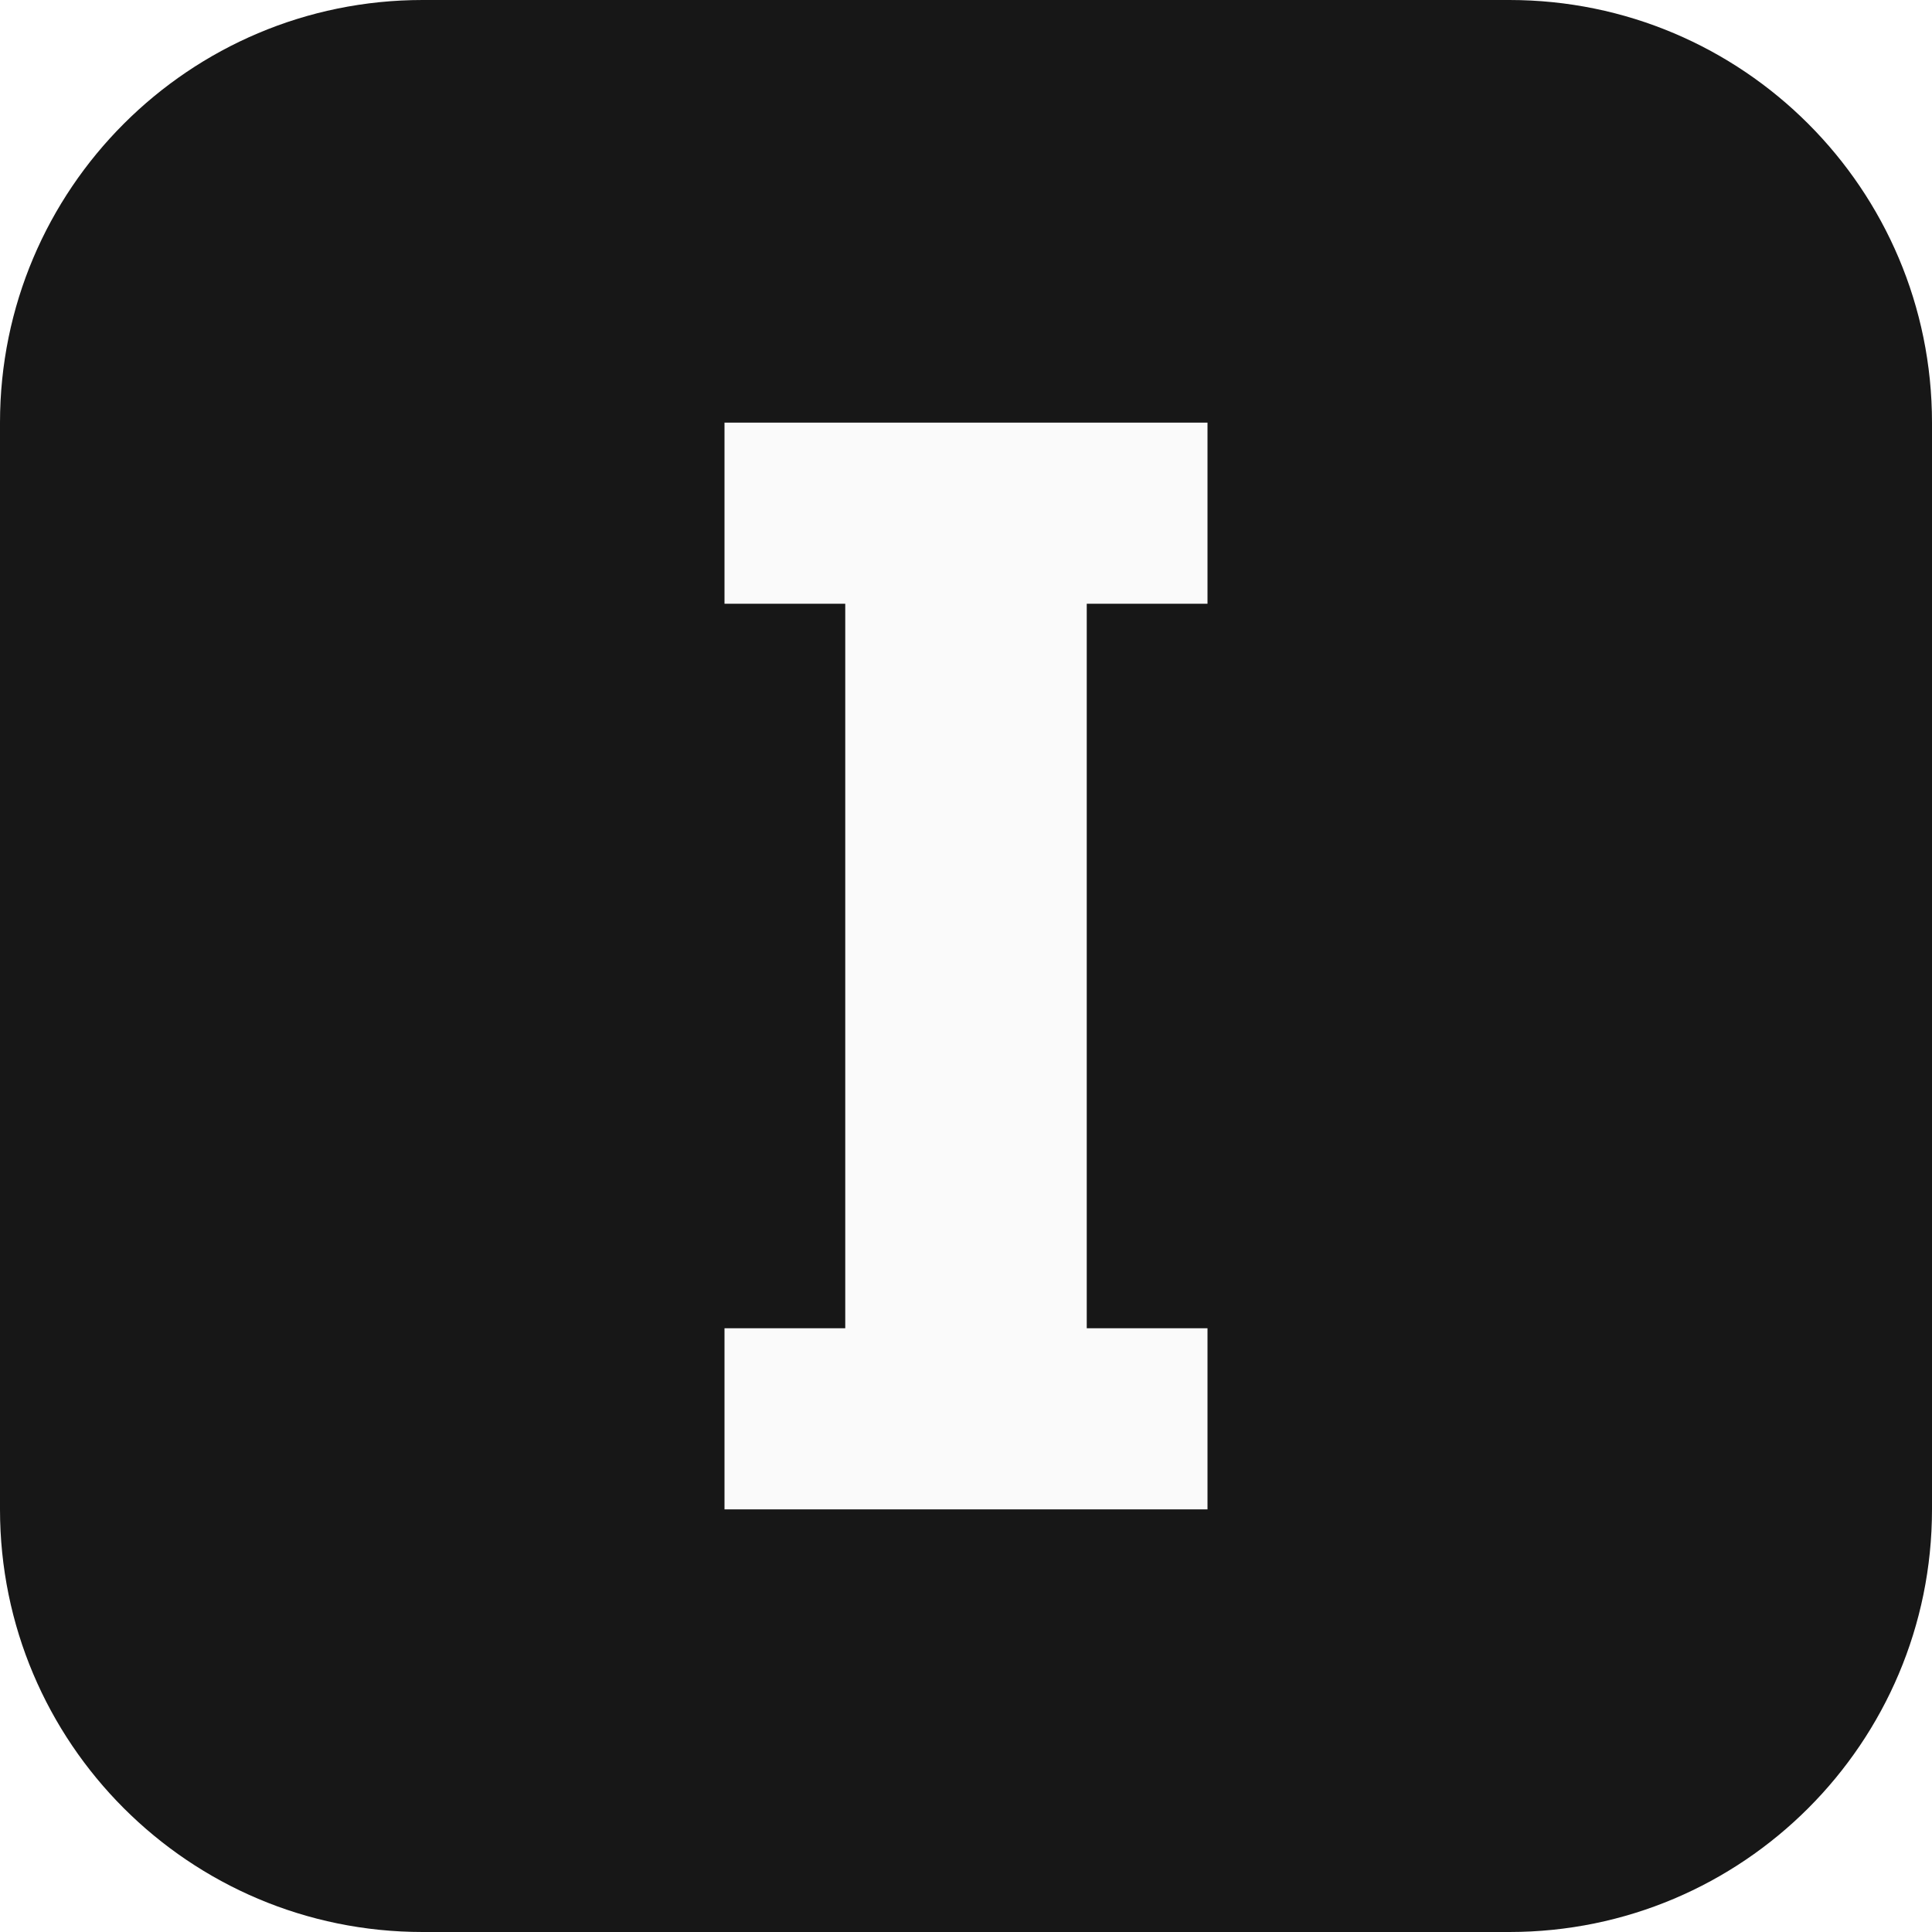
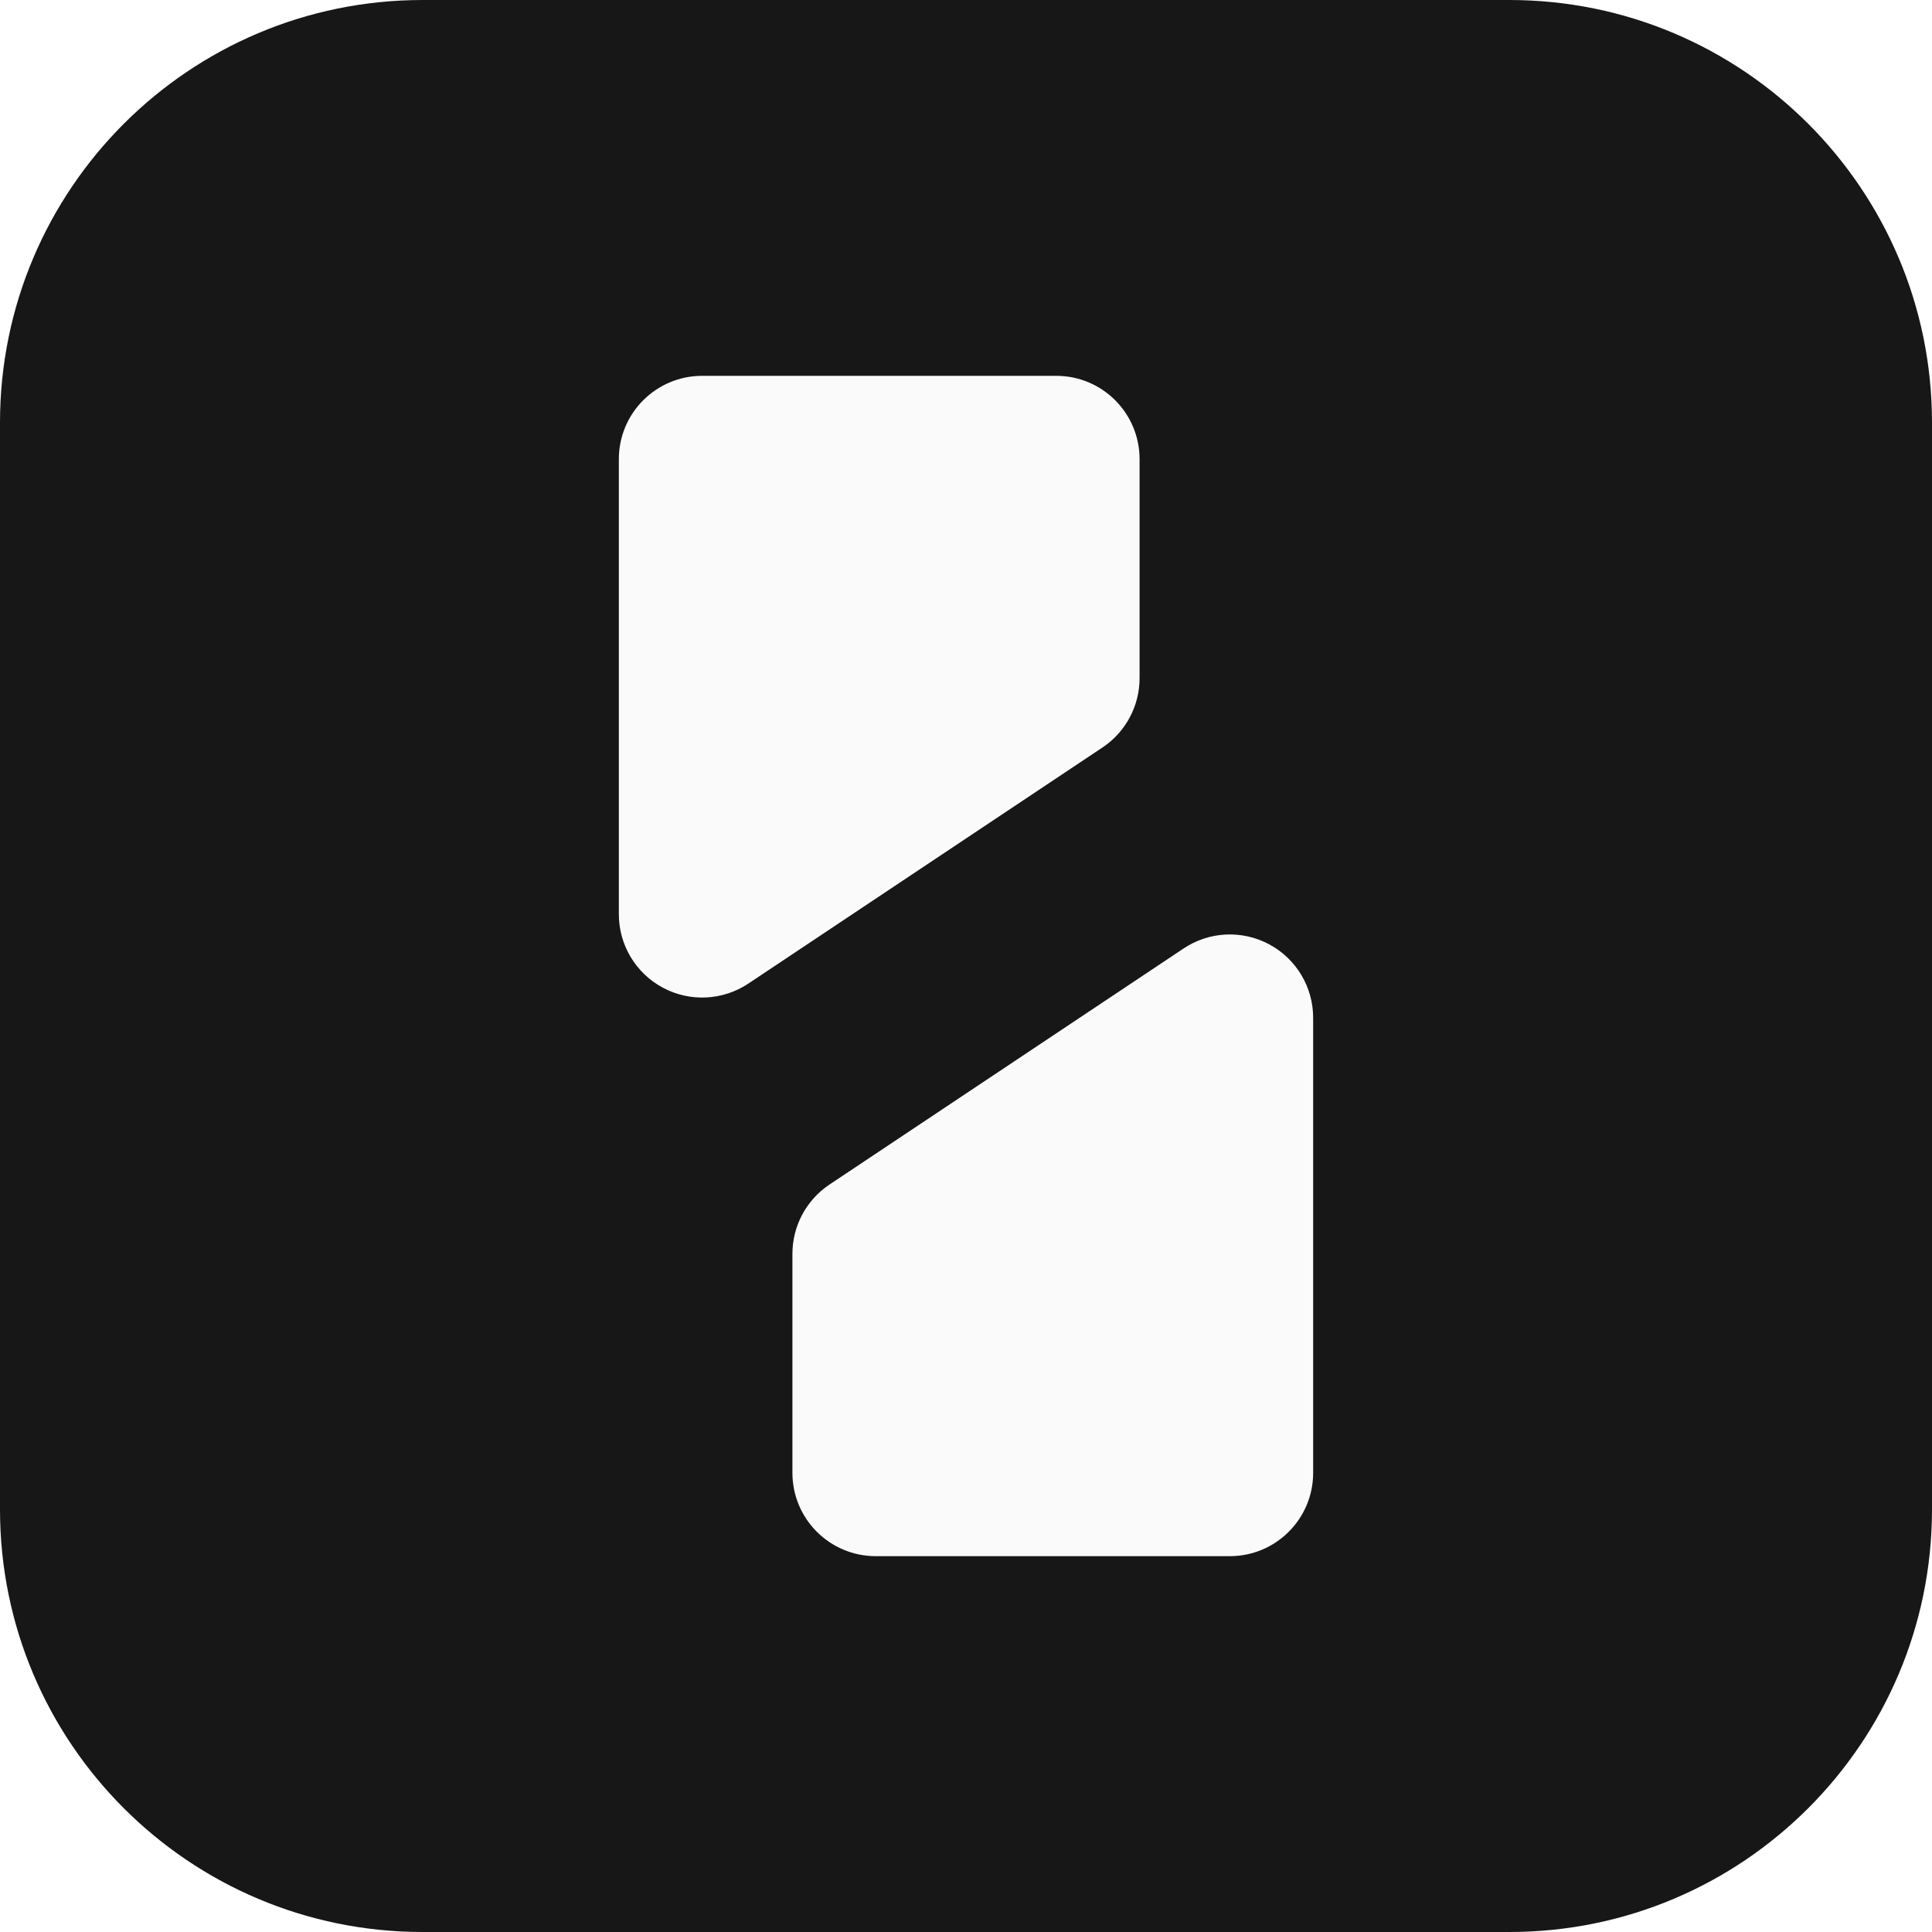
- <svg xmlns="http://www.w3.org/2000/svg" viewBox="0 0 32 32">
+ <svg xmlns="http://www.w3.org/2000/svg" viewBox="0 0 32 32" fill="none">
  <rect width="32" height="32" rx="7" fill="#171717" />
-   <path d="M12 7h8v3h-2v12h2v3h-8v-3h2V10h-2z" fill="#fafafa" />
+   <g transform="translate(2.2 2.2) scale(1.15)" fill="#fafafa">
+     <path d="M7 4.7A1.2 1.2 0 0 1 8.2 3.5h5.1a1.2 1.2 0 0 1 1.2 1.2v3.15a1.2 1.2 0 0 1-.53 1L8.87 12.25A1.2 1.2 0 0 1 7 11.25V4.7Z" />
+     <path d="M17 19.3a1.2 1.2 0 0 1-1.2 1.2h-5.1a1.2 1.2 0 0 1-1.2-1.2v-3.15a1.2 1.2 0 0 1 .53-1l5.1-3.4a1.2 1.2 0 0 1 1.87 1v6.55Z" />
+   </g>
</svg>
